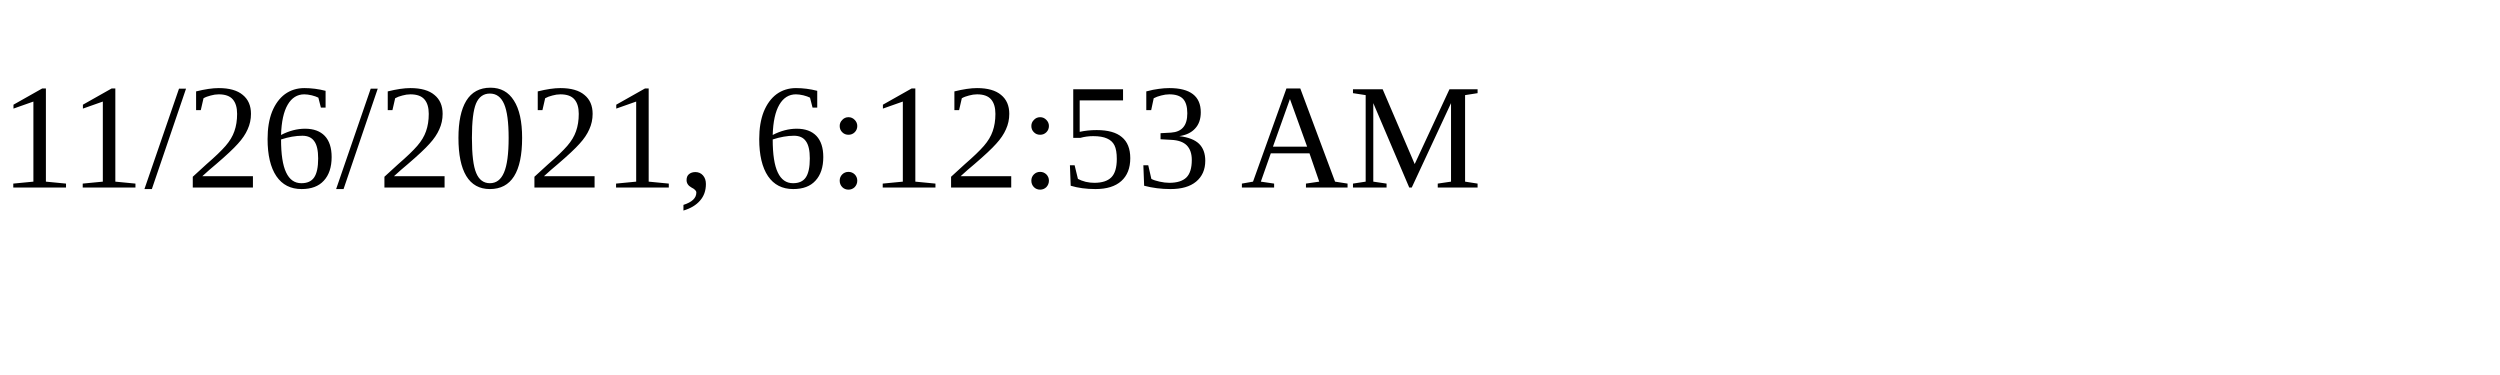
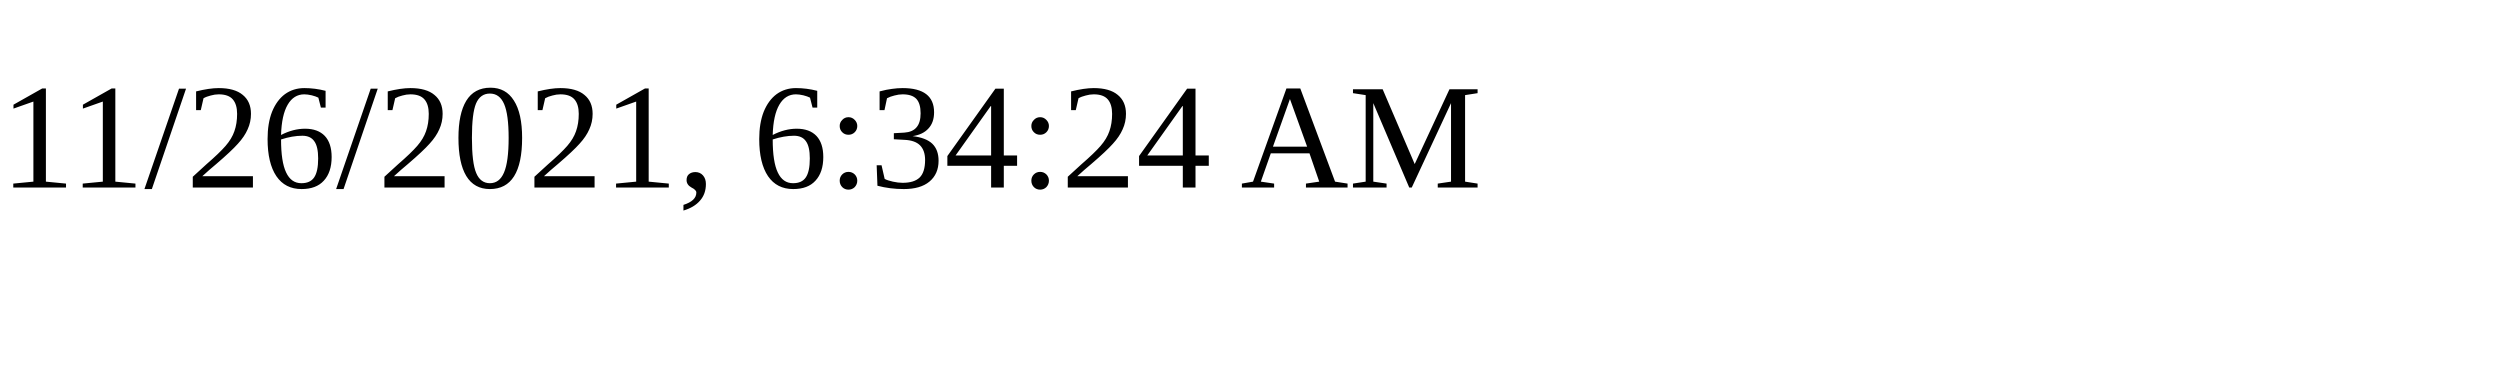
<svg xmlns="http://www.w3.org/2000/svg" height="30" width="200">
-   <text x="0" y="15">11/26/2021, 6:12:53 AM</text>
+   <text x="0" y="15">11/26/2021, 6:34:24 AM</text>
</svg>
